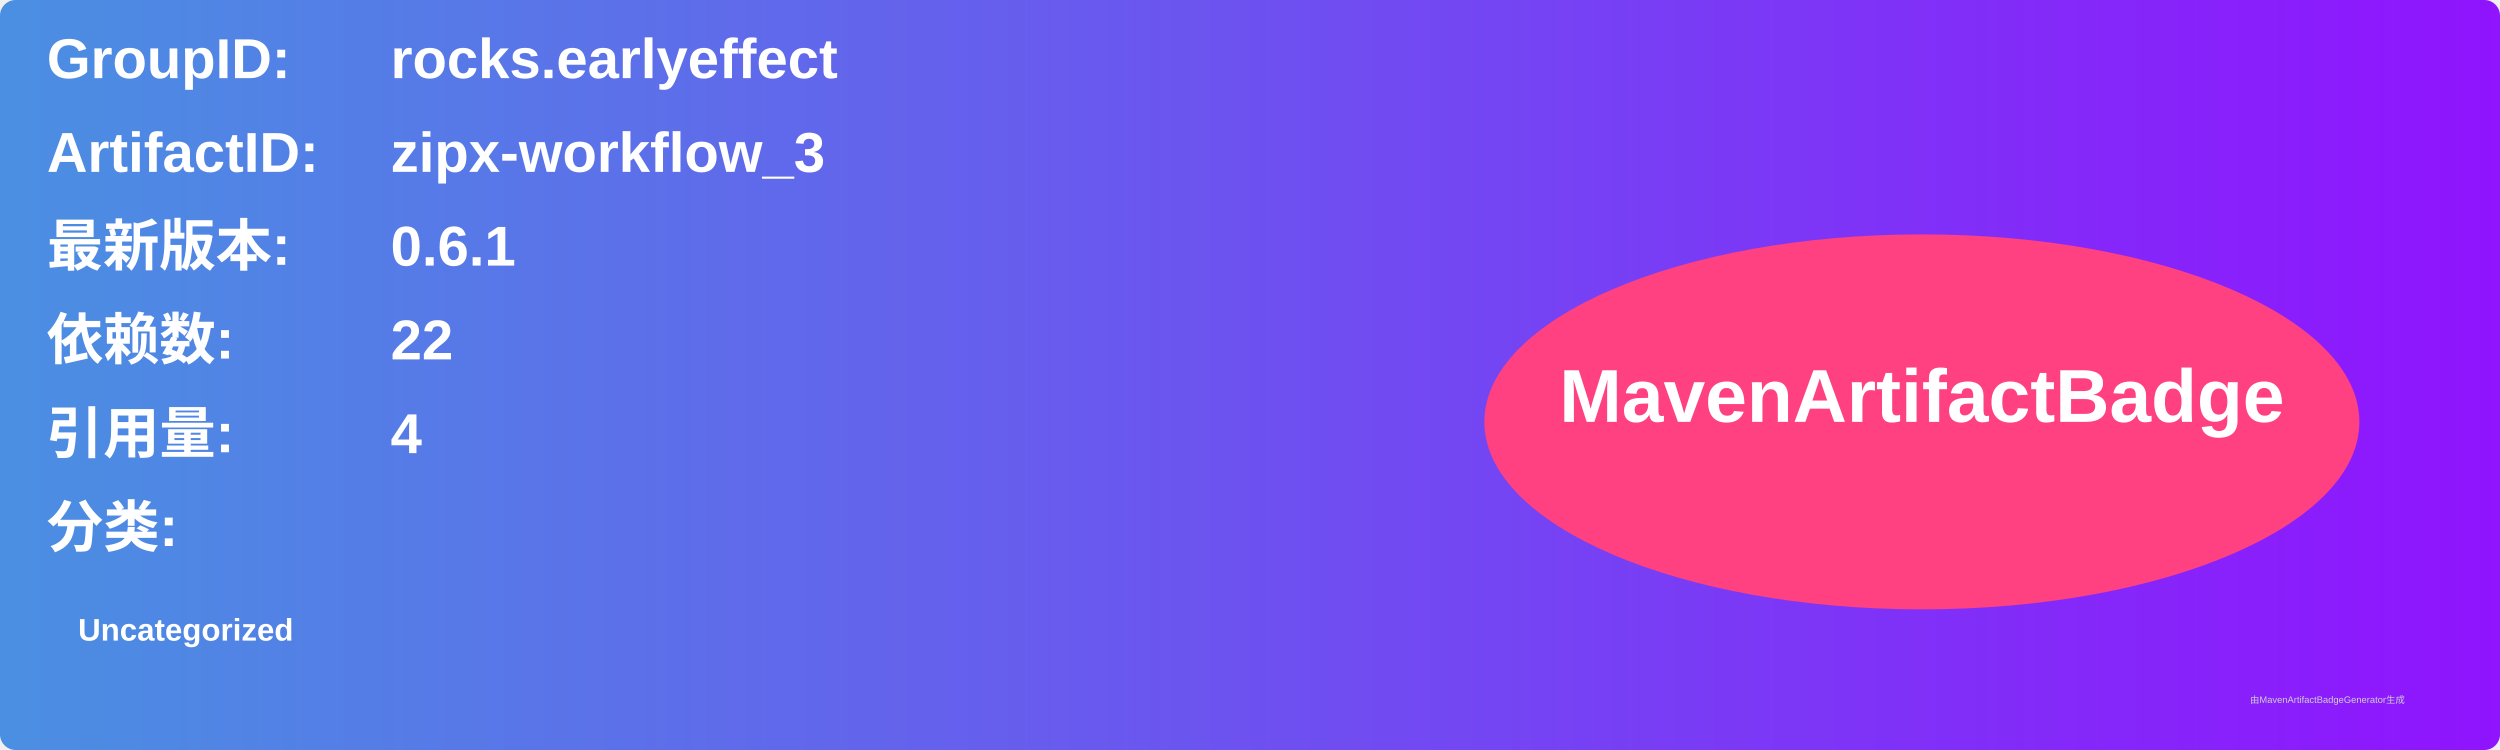
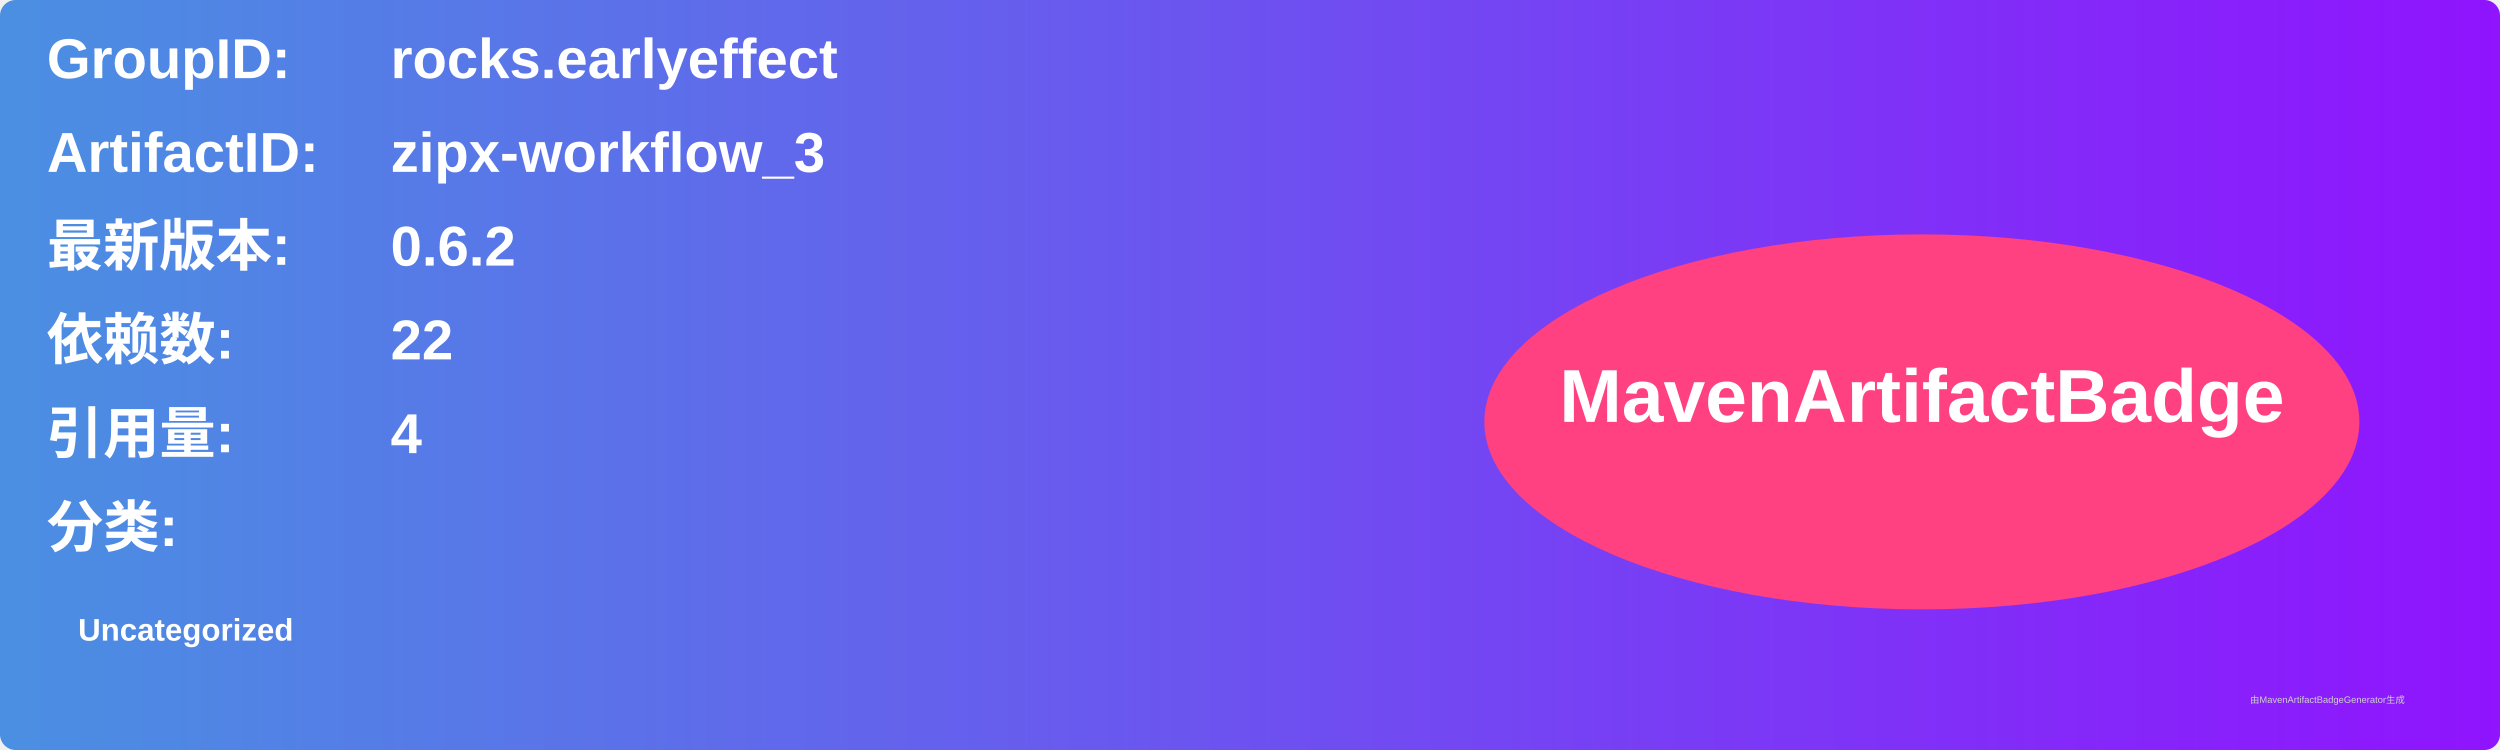
<svg xmlns="http://www.w3.org/2000/svg" width="800" height="240" viewBox="0 0 800 240">
  <linearGradient id="grad" x1="0%" y1="0%" x2="100%" y2="0%">
    <stop offset="0%" stop-color="#4a90e2" />
    <stop offset="100%" stop-color="#9013fe" />
  </linearGradient>
  <rect width="100%" height="100%" rx="5" ry="5" fill="url(#grad)" />
  <g transform="translate(15, 15)">
    <text x="0" y="10" font-family="Arial" font-size="18" fill="white" font-weight="bold" width="260">GroupID:</text>
    <text x="110" y="10" font-family="Arial" font-size="18" fill="white" font-weight="bold" width="460">rocks.earlyeffect</text>
    <text x="0" y="40" font-family="Arial" font-size="18" fill="white" font-weight="bold" width="260">ArtifactID:</text>
    <text x="110" y="40" font-family="Arial" font-size="18" fill="white" font-weight="bold" width="460">zipx-workflow_3</text>
    <text x="0" y="70" font-family="Arial" font-size="18" fill="white" font-weight="bold">最新版本:</text>
    <text x="110" y="70" font-family="Arial" font-size="18" fill="white" font-weight="bold">
-       <tspan font-weight="bold">0.6.1</tspan>
+       <tspan font-weight="bold">0.6.2</tspan>
    </text>
    <text x="0" y="100" font-family="Arial" font-size="18" fill="white" font-weight="bold">依赖数: </text>
    <text x="110" y="100" font-family="Arial" font-size="18" fill="white">
      <tspan font-weight="bold">22</tspan>
    </text>
    <text x="0" y="130" font-family="Arial" font-size="18" fill="white" font-weight="bold">引用量: </text>
    <text x="110" y="130" font-family="Arial" font-size="18" fill="white">
      <tspan font-weight="bold">4</tspan>
    </text>
    <text x="0" y="160" font-family="Arial" font-size="18" fill="white" font-weight="bold">分类:</text>
    <text x="10" y="190" font-family="Arial" font-size="10" fill="white">
      <tspan font-weight="bold">Uncategorized</tspan>
    </text>
    <ellipse cx="600" cy="120" rx="140" ry="60" fill="#ff4081" />
    <text x="600" y="120" text-anchor="middle" font-family="Arial" font-size="24" fill="white" font-weight="bold">MavenArtifactBadge</text>
  </g>
  <text x="720" y="225" font-family="Arial" font-size="3" fill="#d0d0d0">由MavenArtifactBadgeGenerator生成</text>
</svg>
